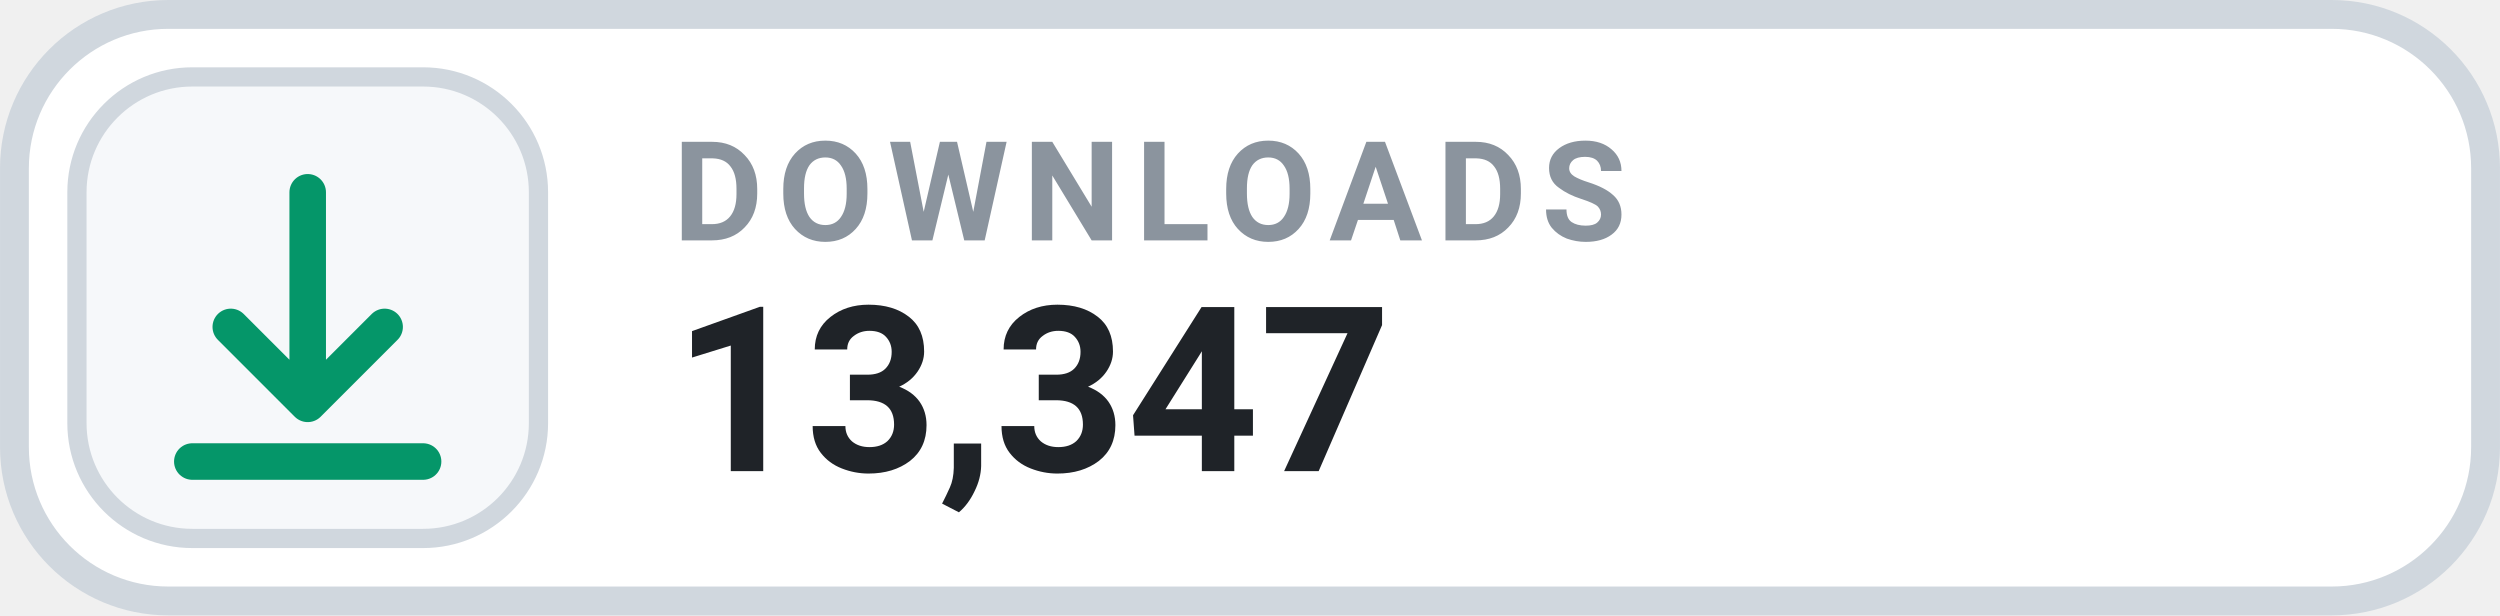
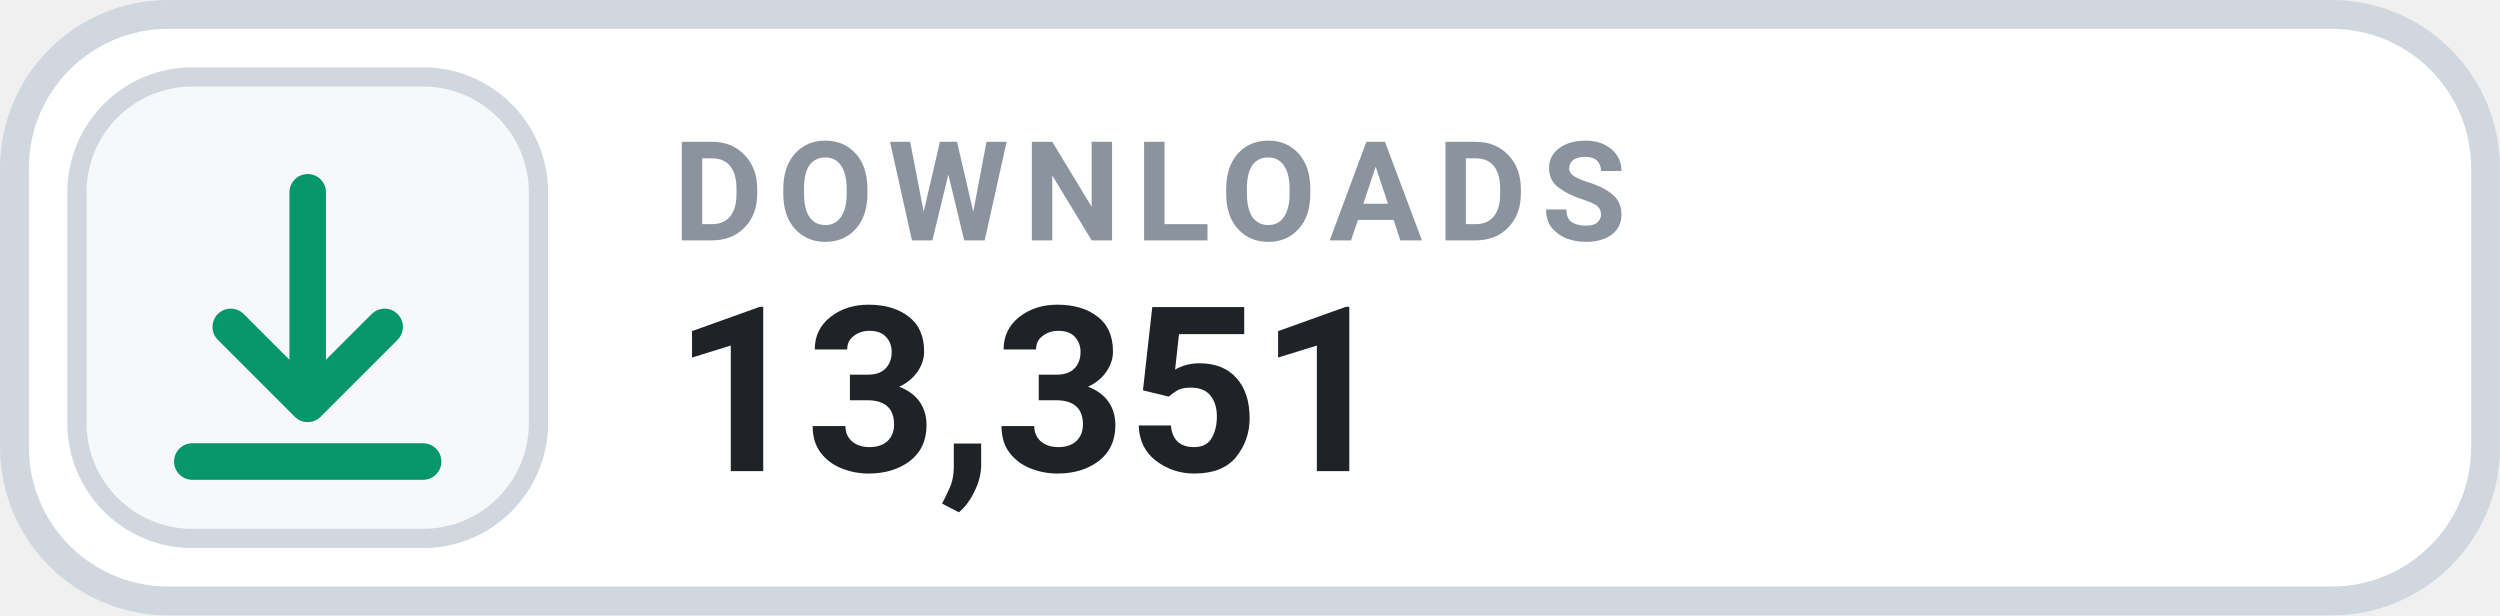
- <svg xmlns="http://www.w3.org/2000/svg" width="126" height="31.015" viewBox="0 0 130 32" role="img" aria-label="DOWNLOADS 13,347">
+ <svg xmlns="http://www.w3.org/2000/svg" width="126" height="31.015" viewBox="0 0 130 32" role="img" aria-label="DOWNLOADS 13,351">
  <rect x=".75" y=".75" width="128.5" height="30.5" rx="8" fill="#FFFFFF" stroke="#D0D7DE" stroke-width="1.5" />
  <rect x="4" y="4" width="24" height="24" rx="6" fill="#F6F8FA" stroke="#D0D7DE" stroke-width="1" />
  <g transform="translate(16 16)" style="color:#059669;">
    <path d="M0 -6 v11 m0 0 l4 -4 m-4 4 l-4 -4 M-6 8 h12" fill="none" stroke="currentColor" stroke-width="1.9" stroke-linecap="round" stroke-linejoin="round" />
  </g>
  <text x="35" y="12.5" fill="#8B949E" font-family="-apple-system,BlinkMacSystemFont,'Segoe UI',Roboto,Helvetica,Arial,sans-serif" font-size="7.2" font-weight="700" letter-spacing=".75">DOWNLOADS</text>
-   <text x="35" y="24.5" fill="#1F2328" font-family="-apple-system,BlinkMacSystemFont,'Segoe UI',Roboto,Helvetica,Arial,sans-serif" font-size="12" font-weight="700">13,347</text>
+   <text x="35" y="24.5" fill="#1F2328" font-family="-apple-system,BlinkMacSystemFont,'Segoe UI',Roboto,Helvetica,Arial,sans-serif" font-size="12" font-weight="700">13,351</text>
</svg>
